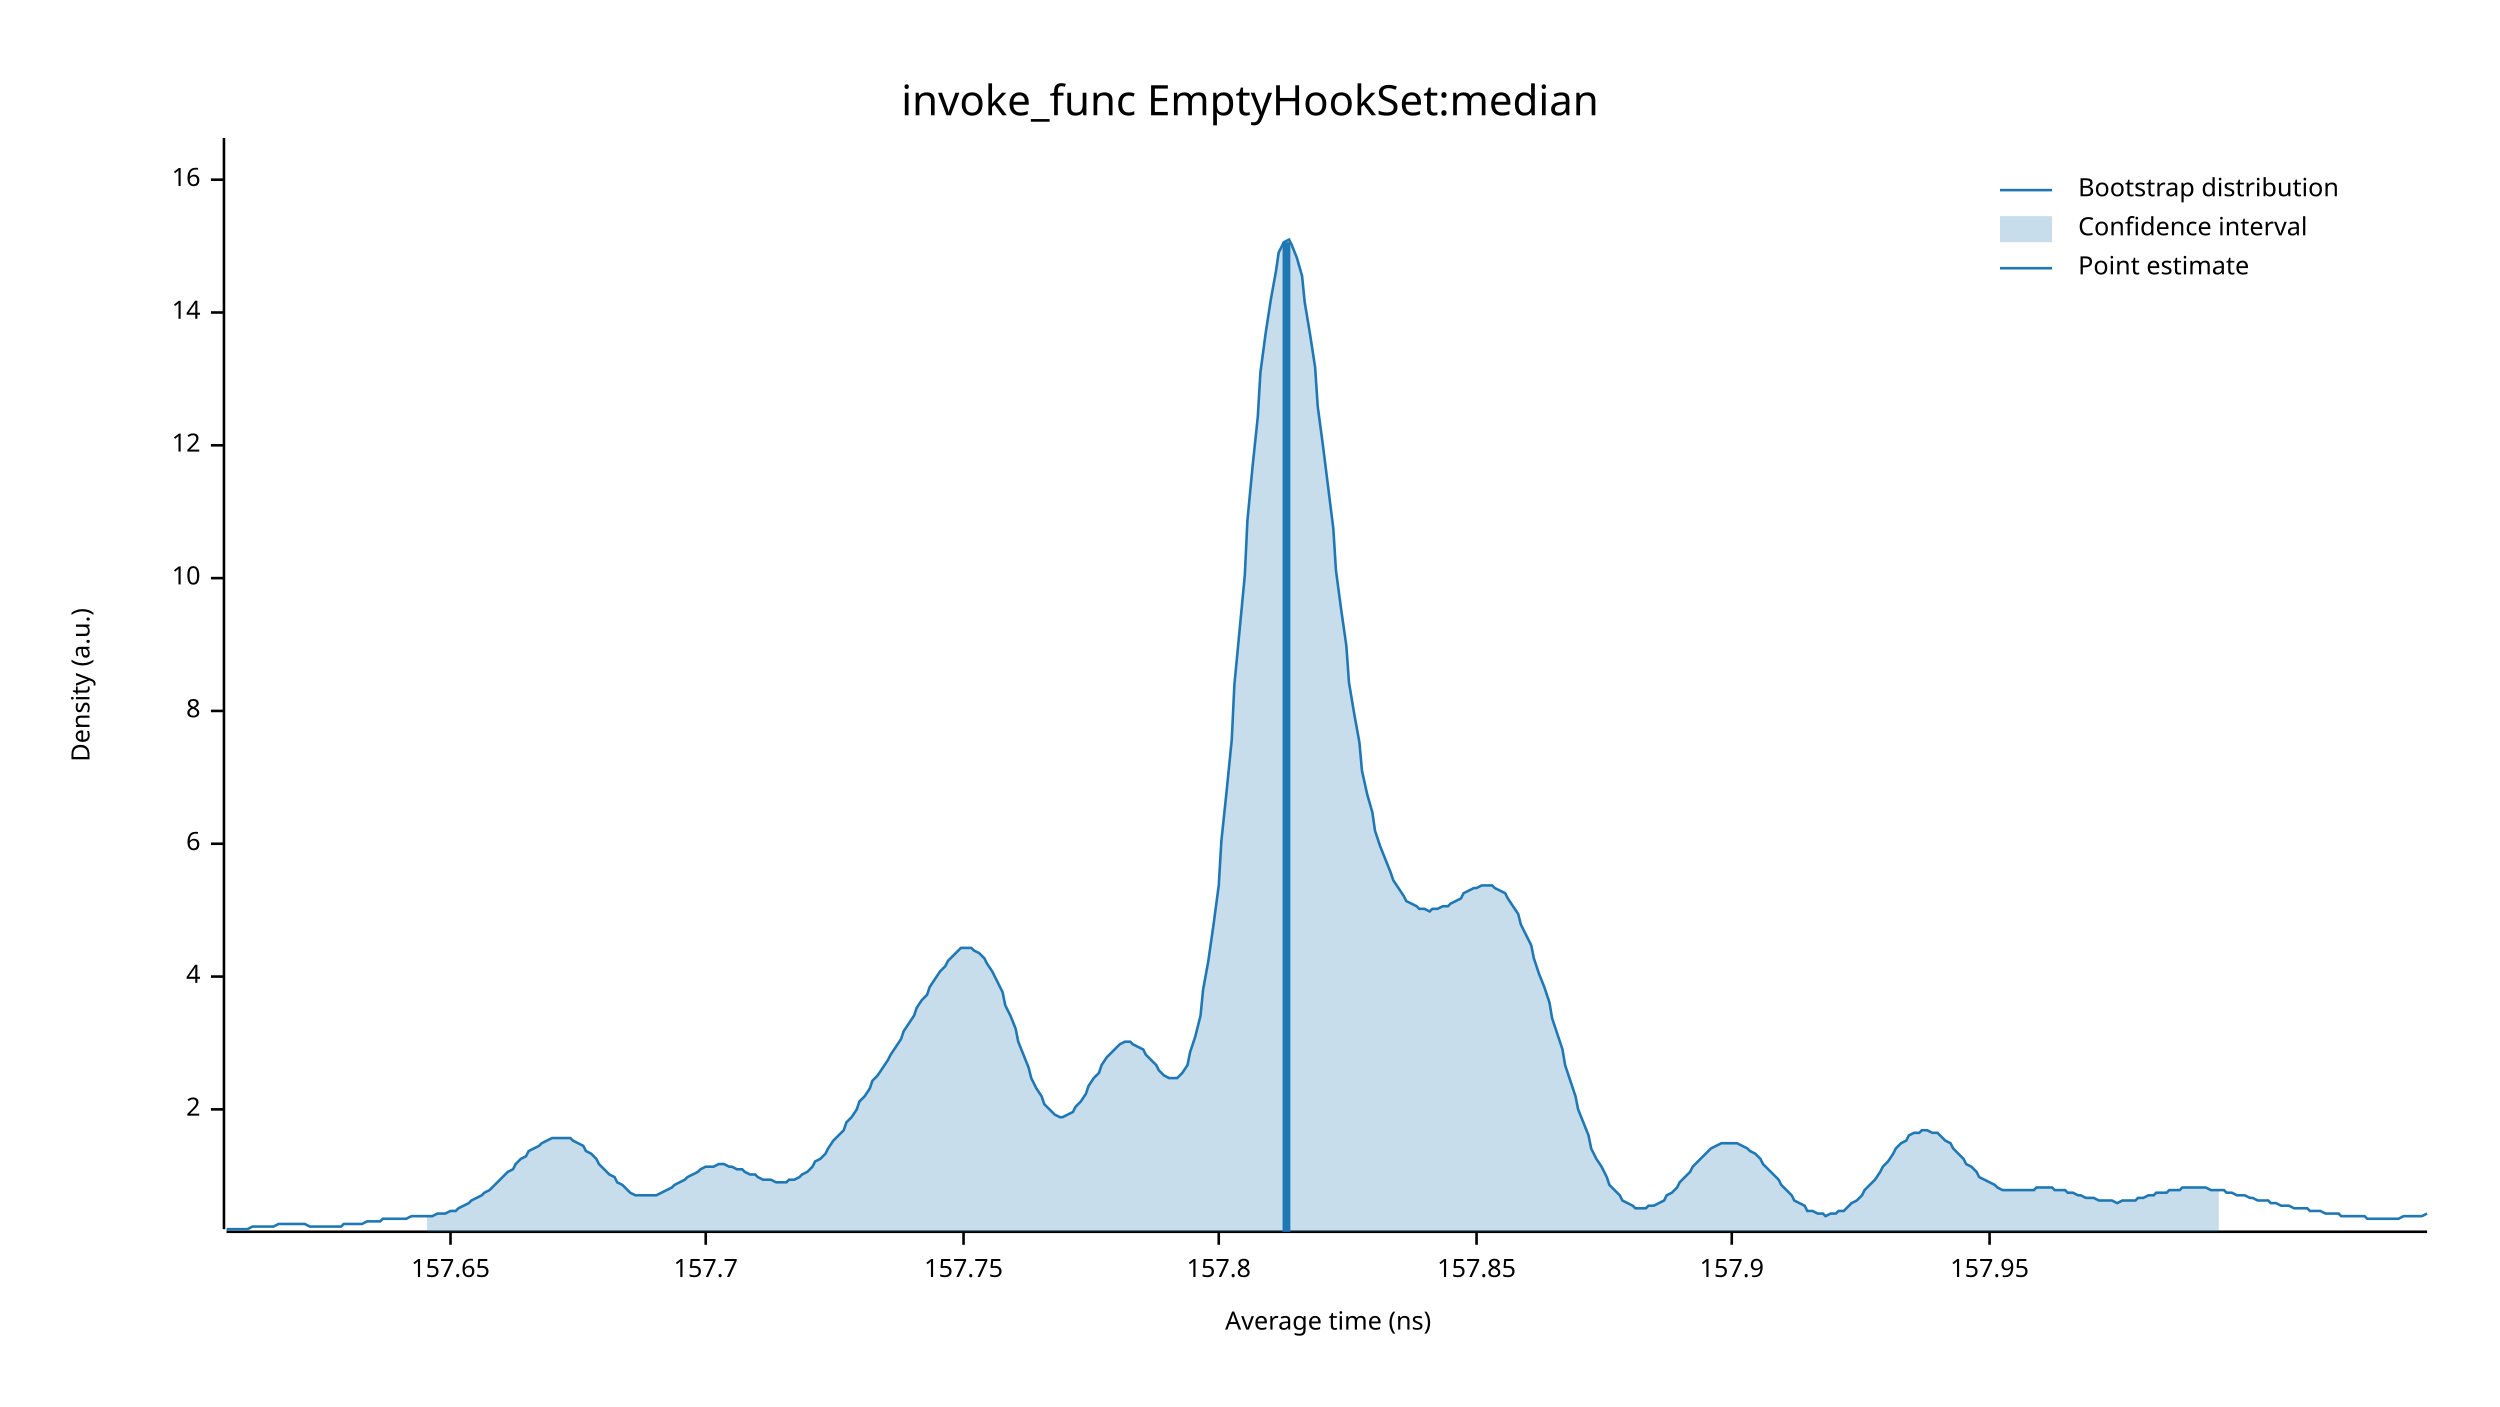
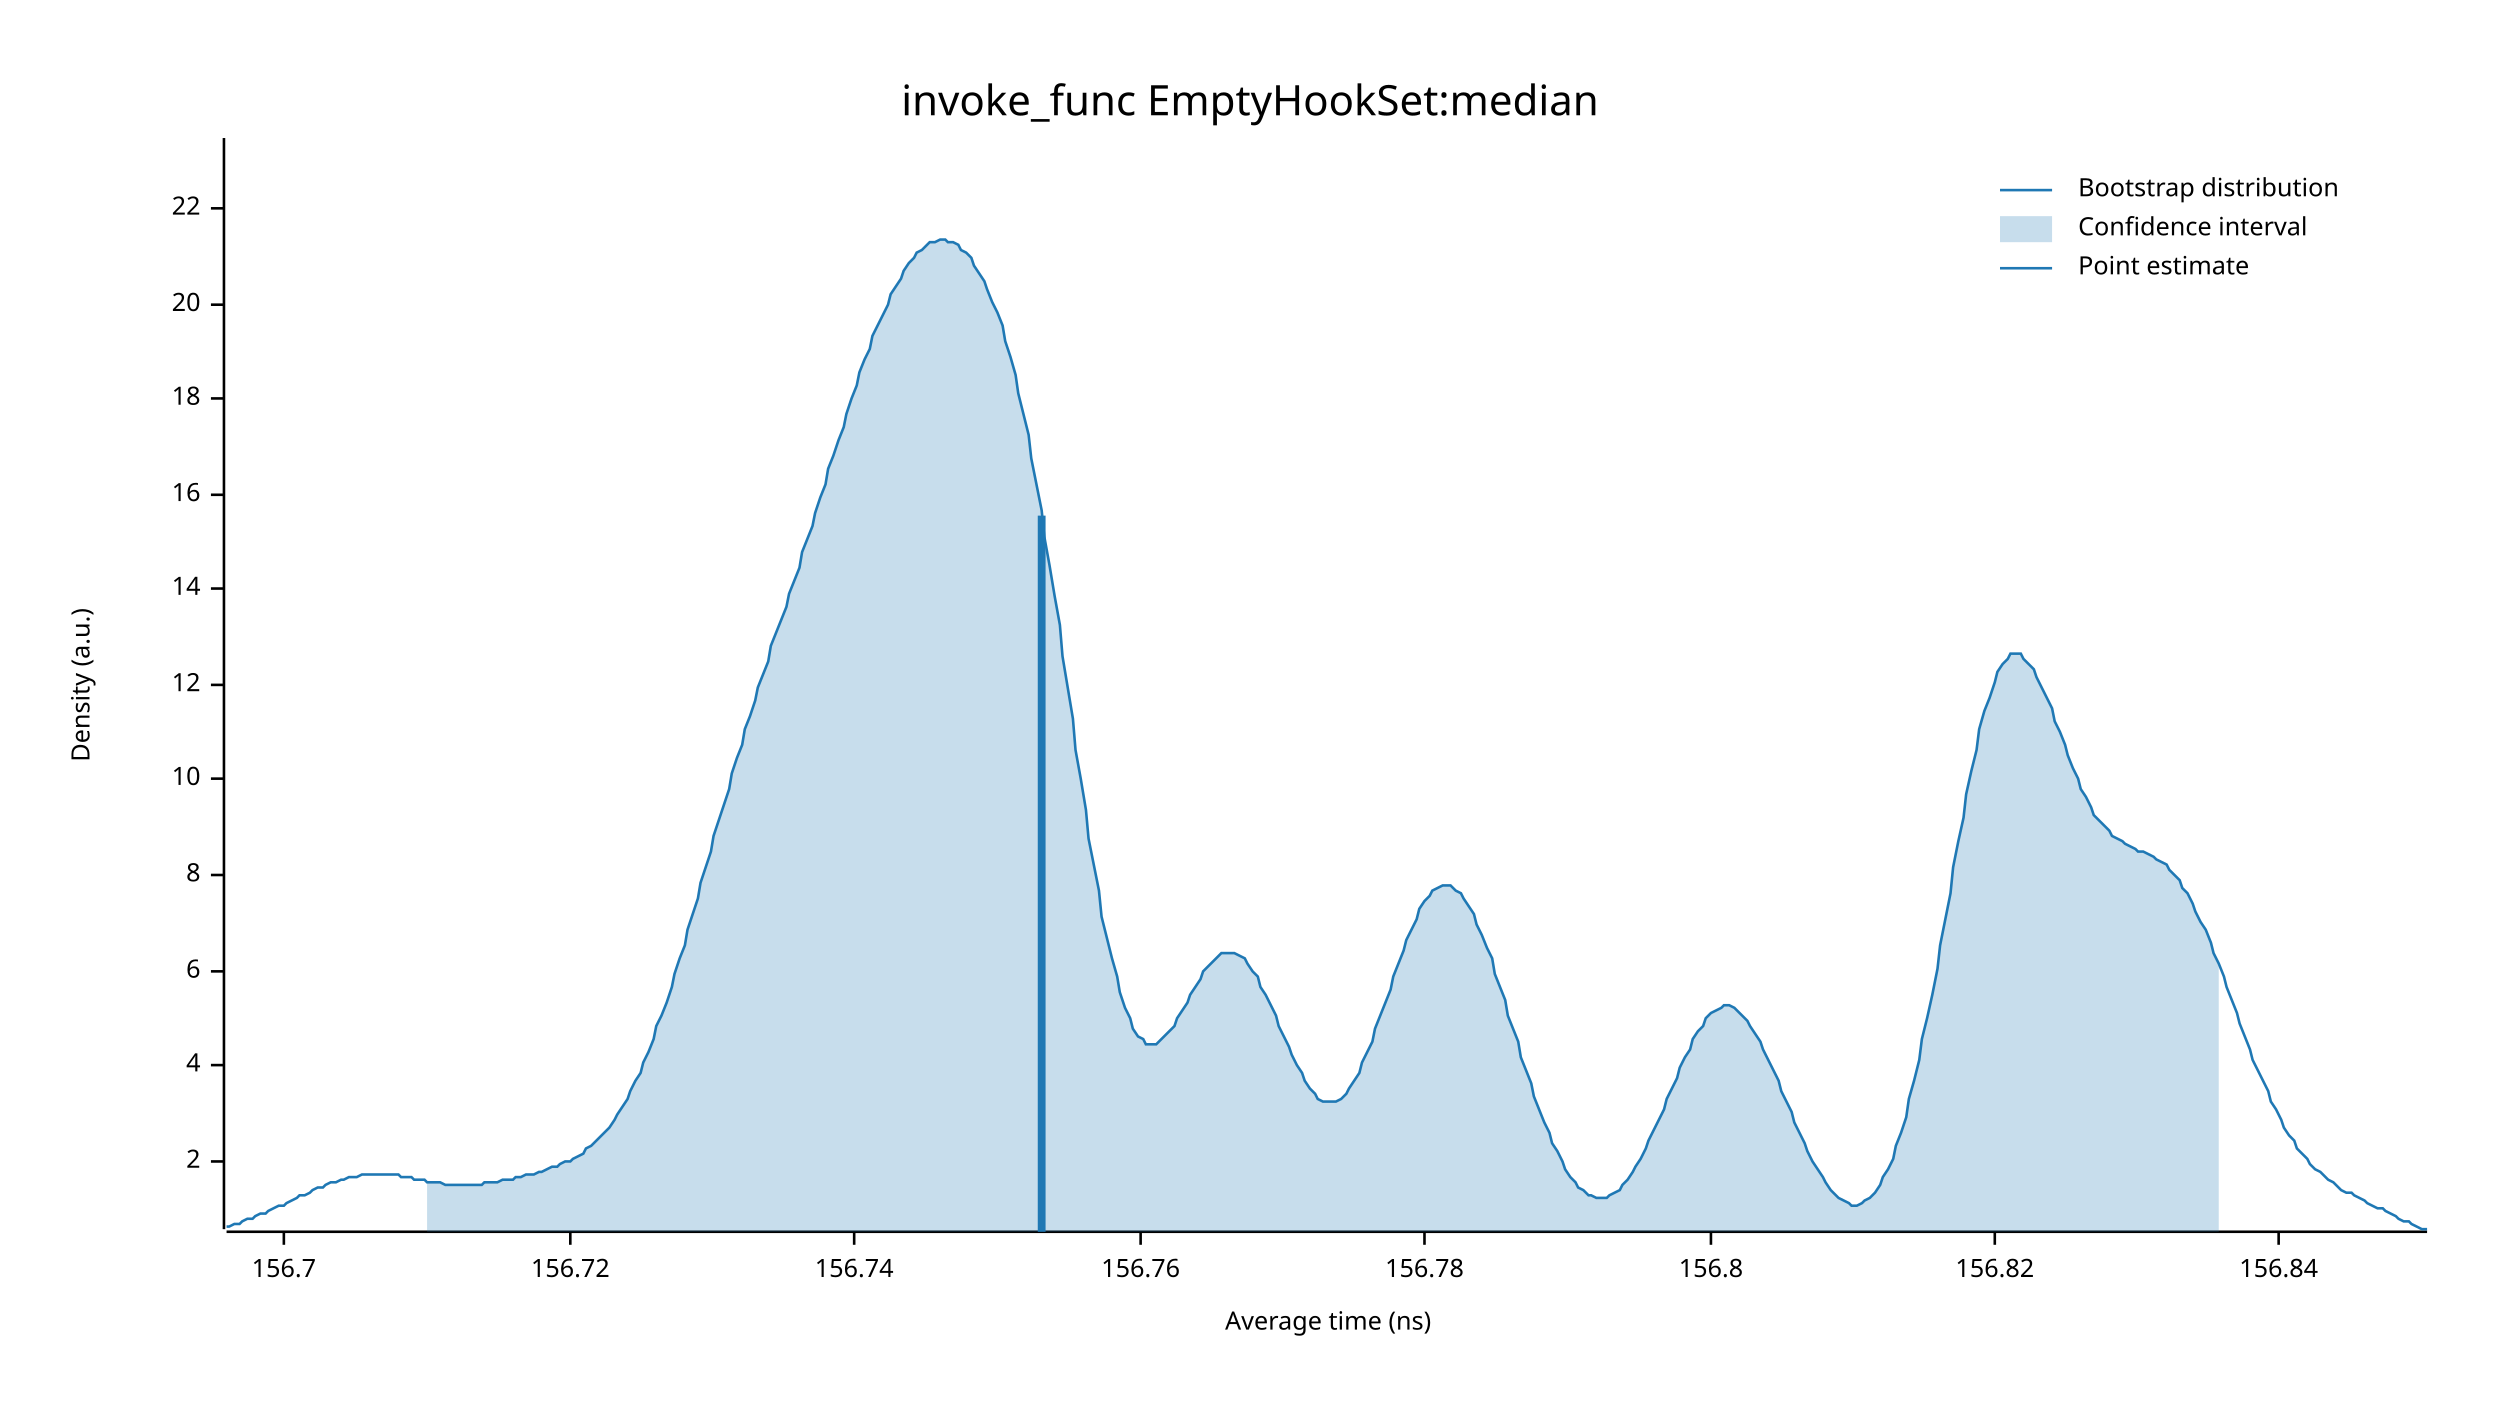
<svg xmlns="http://www.w3.org/2000/svg" width="960" height="540" viewBox="0 0 960 540">
  <text x="480" y="32" dy="0.76em" text-anchor="middle" font-family="sans-serif" font-size="16.129" opacity="1" fill="#000000">
invoke_func EmptyHookSet:median
</text>
  <text x="27" y="263" dy="0.76em" text-anchor="middle" font-family="sans-serif" font-size="9.677" opacity="1" fill="#000000" transform="rotate(270, 27, 263)">
Density (a.u.)
</text>
  <text x="510" y="513" dy="-0.5ex" text-anchor="middle" font-family="sans-serif" font-size="9.677" opacity="1" fill="#000000">
Average time (ns)
</text>
  <polyline fill="none" opacity="1" stroke="#000000" stroke-width="1" points="86,53 86,472 " />
-   <text x="77" y="426" dy="0.5ex" text-anchor="end" font-family="sans-serif" font-size="9.677" opacity="1" fill="#000000">
+   <text x="77" y="446" dy="0.5ex" text-anchor="end" font-family="sans-serif" font-size="9.677" opacity="1" fill="#000000">
2
</text>
-   <polyline fill="none" opacity="1" stroke="#000000" stroke-width="1" points="81,426 86,426 " />
-   <text x="77" y="375" dy="0.5ex" text-anchor="end" font-family="sans-serif" font-size="9.677" opacity="1" fill="#000000">
+   <polyline fill="none" opacity="1" stroke="#000000" stroke-width="1" points="81,446 86,446 " />
+   <text x="77" y="409" dy="0.5ex" text-anchor="end" font-family="sans-serif" font-size="9.677" opacity="1" fill="#000000">
4
</text>
-   <polyline fill="none" opacity="1" stroke="#000000" stroke-width="1" points="81,375 86,375 " />
-   <text x="77" y="324" dy="0.5ex" text-anchor="end" font-family="sans-serif" font-size="9.677" opacity="1" fill="#000000">
+   <polyline fill="none" opacity="1" stroke="#000000" stroke-width="1" points="81,409 86,409 " />
+   <text x="77" y="373" dy="0.5ex" text-anchor="end" font-family="sans-serif" font-size="9.677" opacity="1" fill="#000000">
6
</text>
-   <polyline fill="none" opacity="1" stroke="#000000" stroke-width="1" points="81,324 86,324 " />
-   <text x="77" y="273" dy="0.5ex" text-anchor="end" font-family="sans-serif" font-size="9.677" opacity="1" fill="#000000">
+   <polyline fill="none" opacity="1" stroke="#000000" stroke-width="1" points="81,373 86,373 " />
+   <text x="77" y="336" dy="0.5ex" text-anchor="end" font-family="sans-serif" font-size="9.677" opacity="1" fill="#000000">
8
</text>
-   <polyline fill="none" opacity="1" stroke="#000000" stroke-width="1" points="81,273 86,273 " />
-   <text x="77" y="222" dy="0.5ex" text-anchor="end" font-family="sans-serif" font-size="9.677" opacity="1" fill="#000000">
+   <polyline fill="none" opacity="1" stroke="#000000" stroke-width="1" points="81,336 86,336 " />
+   <text x="77" y="299" dy="0.5ex" text-anchor="end" font-family="sans-serif" font-size="9.677" opacity="1" fill="#000000">
10
</text>
-   <polyline fill="none" opacity="1" stroke="#000000" stroke-width="1" points="81,222 86,222 " />
-   <text x="77" y="171" dy="0.5ex" text-anchor="end" font-family="sans-serif" font-size="9.677" opacity="1" fill="#000000">
+   <polyline fill="none" opacity="1" stroke="#000000" stroke-width="1" points="81,299 86,299 " />
+   <text x="77" y="263" dy="0.5ex" text-anchor="end" font-family="sans-serif" font-size="9.677" opacity="1" fill="#000000">
12
</text>
-   <polyline fill="none" opacity="1" stroke="#000000" stroke-width="1" points="81,171 86,171 " />
-   <text x="77" y="120" dy="0.5ex" text-anchor="end" font-family="sans-serif" font-size="9.677" opacity="1" fill="#000000">
+   <polyline fill="none" opacity="1" stroke="#000000" stroke-width="1" points="81,263 86,263 " />
+   <text x="77" y="226" dy="0.5ex" text-anchor="end" font-family="sans-serif" font-size="9.677" opacity="1" fill="#000000">
14
</text>
-   <polyline fill="none" opacity="1" stroke="#000000" stroke-width="1" points="81,120 86,120 " />
-   <text x="77" y="69" dy="0.5ex" text-anchor="end" font-family="sans-serif" font-size="9.677" opacity="1" fill="#000000">
+   <polyline fill="none" opacity="1" stroke="#000000" stroke-width="1" points="81,226 86,226 " />
+   <text x="77" y="190" dy="0.5ex" text-anchor="end" font-family="sans-serif" font-size="9.677" opacity="1" fill="#000000">
16
</text>
-   <polyline fill="none" opacity="1" stroke="#000000" stroke-width="1" points="81,69 86,69 " />
+   <polyline fill="none" opacity="1" stroke="#000000" stroke-width="1" points="81,190 86,190 " />
+   <text x="77" y="153" dy="0.5ex" text-anchor="end" font-family="sans-serif" font-size="9.677" opacity="1" fill="#000000">
+ 18
+ </text>
+   <polyline fill="none" opacity="1" stroke="#000000" stroke-width="1" points="81,153 86,153 " />
+   <text x="77" y="117" dy="0.5ex" text-anchor="end" font-family="sans-serif" font-size="9.677" opacity="1" fill="#000000">
+ 20
+ </text>
+   <polyline fill="none" opacity="1" stroke="#000000" stroke-width="1" points="81,117 86,117 " />
+   <text x="77" y="80" dy="0.5ex" text-anchor="end" font-family="sans-serif" font-size="9.677" opacity="1" fill="#000000">
+ 22
+ </text>
+   <polyline fill="none" opacity="1" stroke="#000000" stroke-width="1" points="81,80 86,80 " />
  <polyline fill="none" opacity="1" stroke="#000000" stroke-width="1" points="87,473 932,473 " />
-   <text x="173" y="483" dy="0.76em" text-anchor="middle" font-family="sans-serif" font-size="9.677" opacity="1" fill="#000000">
- 157.65
+   <text x="109" y="483" dy="0.76em" text-anchor="middle" font-family="sans-serif" font-size="9.677" opacity="1" fill="#000000">
+ 156.7
</text>
-   <polyline fill="none" opacity="1" stroke="#000000" stroke-width="1" points="173,473 173,478 " />
-   <text x="271" y="483" dy="0.76em" text-anchor="middle" font-family="sans-serif" font-size="9.677" opacity="1" fill="#000000">
- 157.7
+   <polyline fill="none" opacity="1" stroke="#000000" stroke-width="1" points="109,473 109,478 " />
+   <text x="219" y="483" dy="0.76em" text-anchor="middle" font-family="sans-serif" font-size="9.677" opacity="1" fill="#000000">
+ 156.72
</text>
-   <polyline fill="none" opacity="1" stroke="#000000" stroke-width="1" points="271,473 271,478 " />
-   <text x="370" y="483" dy="0.76em" text-anchor="middle" font-family="sans-serif" font-size="9.677" opacity="1" fill="#000000">
- 157.75
+   <polyline fill="none" opacity="1" stroke="#000000" stroke-width="1" points="219,473 219,478 " />
+   <text x="328" y="483" dy="0.76em" text-anchor="middle" font-family="sans-serif" font-size="9.677" opacity="1" fill="#000000">
+ 156.74
</text>
-   <polyline fill="none" opacity="1" stroke="#000000" stroke-width="1" points="370,473 370,478 " />
-   <text x="468" y="483" dy="0.76em" text-anchor="middle" font-family="sans-serif" font-size="9.677" opacity="1" fill="#000000">
- 157.8
+   <polyline fill="none" opacity="1" stroke="#000000" stroke-width="1" points="328,473 328,478 " />
+   <text x="438" y="483" dy="0.76em" text-anchor="middle" font-family="sans-serif" font-size="9.677" opacity="1" fill="#000000">
+ 156.76
</text>
-   <polyline fill="none" opacity="1" stroke="#000000" stroke-width="1" points="468,473 468,478 " />
-   <text x="567" y="483" dy="0.76em" text-anchor="middle" font-family="sans-serif" font-size="9.677" opacity="1" fill="#000000">
- 157.85
+   <polyline fill="none" opacity="1" stroke="#000000" stroke-width="1" points="438,473 438,478 " />
+   <text x="547" y="483" dy="0.76em" text-anchor="middle" font-family="sans-serif" font-size="9.677" opacity="1" fill="#000000">
+ 156.78
</text>
-   <polyline fill="none" opacity="1" stroke="#000000" stroke-width="1" points="567,473 567,478 " />
-   <text x="665" y="483" dy="0.76em" text-anchor="middle" font-family="sans-serif" font-size="9.677" opacity="1" fill="#000000">
- 157.9
+   <polyline fill="none" opacity="1" stroke="#000000" stroke-width="1" points="547,473 547,478 " />
+   <text x="657" y="483" dy="0.76em" text-anchor="middle" font-family="sans-serif" font-size="9.677" opacity="1" fill="#000000">
+ 156.8
</text>
-   <polyline fill="none" opacity="1" stroke="#000000" stroke-width="1" points="665,473 665,478 " />
-   <text x="764" y="483" dy="0.76em" text-anchor="middle" font-family="sans-serif" font-size="9.677" opacity="1" fill="#000000">
- 157.95
+   <polyline fill="none" opacity="1" stroke="#000000" stroke-width="1" points="657,473 657,478 " />
+   <text x="766" y="483" dy="0.76em" text-anchor="middle" font-family="sans-serif" font-size="9.677" opacity="1" fill="#000000">
+ 156.82
</text>
-   <polyline fill="none" opacity="1" stroke="#000000" stroke-width="1" points="764,473 764,478 " />
-   <polyline fill="none" opacity="1" stroke="#1F78B4" stroke-width="1" points="87,472 88,472 90,472 92,472 93,472 95,472 97,471 98,471 100,471 102,471 103,471 105,471 107,470 109,470 110,470 112,470 114,470 115,470 117,470 119,471 120,471 122,471 124,471 125,471 127,471 129,471 131,471 132,470 134,470 136,470 137,470 139,470 141,469 142,469 144,469 146,469 147,468 149,468 151,468 153,468 154,468 156,468 158,467 159,467 161,467 163,467 164,467 166,467 168,466 169,466 171,466 173,465 175,465 176,464 178,463 180,462 181,461 183,460 185,459 186,458 188,457 190,455 191,454 193,452 195,450 197,449 198,447 200,445 202,444 203,442 205,441 207,440 208,439 210,438 212,437 214,437 215,437 217,437 219,437 220,438 222,439 224,440 225,442 227,443 229,445 230,447 232,449 234,451 236,452 237,454 239,455 241,457 242,458 244,459 246,459 247,459 249,459 251,459 252,459 254,458 256,457 258,456 259,455 261,454 263,453 264,452 266,451 268,450 269,449 271,448 273,448 274,448 276,447 278,447 280,448 281,448 283,449 285,449 286,450 288,451 290,451 291,452 293,453 295,453 296,453 298,454 300,454 302,454 303,453 305,453 307,452 308,451 310,450 312,448 313,446 315,445 317,443 318,441 320,438 322,436 324,434 325,431 327,429 329,426 330,423 332,421 334,418 335,415 337,413 339,410 341,407 342,405 344,402 346,399 347,396 349,393 351,390 352,387 354,384 356,382 357,379 359,376 361,373 363,371 364,369 366,367 368,365 369,364 371,364 373,364 374,365 376,366 378,368 379,370 381,373 383,377 385,381 386,386 388,390 390,395 391,400 393,405 395,410 396,414 398,418 400,421 401,424 403,426 405,428 407,429 408,429 410,428 412,427 413,425 415,423 417,420 418,417 420,414 422,412 423,409 425,406 427,404 429,402 430,401 432,400 434,400 435,401 437,402 439,403 440,405 442,407 444,409 445,411 447,413 449,414 451,414 452,414 454,412 456,409 457,404 459,398 461,390 462,380 464,369 466,355 468,340 469,323 471,304 473,284 474,263 476,242 478,221 479,200 481,179 483,160 484,143 486,128 488,115 490,104 491,97 493,93 495,92 496,94 498,99 500,106 501,116 503,128 505,141 506,156 508,171 510,187 512,203 513,219 515,234 517,248 518,262 520,274 522,285 523,296 525,305 527,312 528,319 530,325 532,330 534,335 535,338 537,341 539,344 540,346 542,347 544,348 545,349 547,349 549,350 550,349 552,349 554,348 556,348 557,347 559,346 561,345 562,343 564,342 566,341 567,341 569,340 571,340 573,340 574,341 576,342 578,343 579,345 581,348 583,351 584,355 586,359 588,363 589,368 591,374 593,379 595,385 596,391 598,397 600,403 601,409 603,415 605,421 606,426 608,431 610,436 611,441 613,445 615,448 617,452 618,455 620,457 622,459 623,461 625,462 627,463 628,464 630,464 632,464 633,463 635,463 637,462 639,461 640,459 642,458 644,456 645,454 647,452 649,450 650,448 652,446 654,444 655,443 657,441 659,440 661,439 662,439 664,439 666,439 667,439 669,440 671,441 672,442 674,443 676,445 677,447 679,449 681,451 683,453 684,455 686,457 688,459 689,461 691,462 693,463 694,465 696,465 698,466 700,466 701,467 703,466 705,466 706,465 708,465 710,463 711,462 713,461 715,459 716,457 718,455 720,453 722,450 723,448 725,446 727,443 728,441 730,439 732,438 733,436 735,435 737,435 738,434 740,434 742,435 744,435 745,436 747,438 749,439 750,441 752,443 754,445 755,447 757,448 759,450 760,452 762,453 764,454 766,455 767,456 769,457 771,457 772,457 774,457 776,457 777,457 779,457 781,457 782,456 784,456 786,456 788,456 789,457 791,457 793,457 794,458 796,458 798,459 799,459 801,460 803,460 804,460 806,461 808,461 810,461 811,461 813,462 815,461 816,461 818,461 820,461 821,460 823,460 825,459 827,459 828,458 830,458 832,458 833,457 835,457 837,457 838,456 840,456 842,456 843,456 845,456 847,456 849,457 850,457 852,457 854,457 855,458 857,458 859,459 860,459 862,459 864,460 865,460 867,461 869,461 871,461 872,462 874,462 876,463 877,463 879,463 881,464 882,464 884,464 886,464 887,465 889,465 891,465 893,466 894,466 896,466 898,466 899,467 901,467 903,467 904,467 906,467 908,467 909,468 911,468 913,468 915,468 916,468 918,468 920,468 921,468 923,467 925,467 926,467 928,467 930,467 932,466 " />
-   <polygon opacity="0.25" fill="#1F78B4" points="164,467 166,467 168,466 169,466 171,466 173,465 175,465 176,464 178,463 180,462 181,461 183,460 185,459 186,458 188,457 190,455 191,454 193,452 195,450 197,449 198,447 200,445 202,444 203,442 205,441 207,440 208,439 210,438 212,437 214,437 215,437 217,437 219,437 220,438 222,439 224,440 225,442 227,443 229,445 230,447 232,449 234,451 236,452 237,454 239,455 241,457 242,458 244,459 246,459 247,459 249,459 251,459 252,459 254,458 256,457 258,456 259,455 261,454 263,453 264,452 266,451 268,450 269,449 271,448 273,448 274,448 276,447 278,447 280,448 281,448 283,449 285,449 286,450 288,451 290,451 291,452 293,453 295,453 296,453 298,454 300,454 302,454 303,453 305,453 307,452 308,451 310,450 312,448 313,446 315,445 317,443 318,441 320,438 322,436 324,434 325,431 327,429 329,426 330,423 332,421 334,418 335,415 337,413 339,410 341,407 342,405 344,402 346,399 347,396 349,393 351,390 352,387 354,384 356,382 357,379 359,376 361,373 363,371 364,369 366,367 368,365 369,364 371,364 373,364 374,365 376,366 378,368 379,370 381,373 383,377 385,381 386,386 388,390 390,395 391,400 393,405 395,410 396,414 398,418 400,421 401,424 403,426 405,428 407,429 408,429 410,428 412,427 413,425 415,423 417,420 418,417 420,414 422,412 423,409 425,406 427,404 429,402 430,401 432,400 434,400 435,401 437,402 439,403 440,405 442,407 444,409 445,411 447,413 449,414 451,414 452,414 454,412 456,409 457,404 459,398 461,390 462,380 464,369 466,355 468,340 469,323 471,304 473,284 474,263 476,242 478,221 479,200 481,179 483,160 484,143 486,128 488,115 490,104 491,97 493,93 495,92 496,94 498,99 500,106 501,116 503,128 505,141 506,156 508,171 510,187 512,203 513,219 515,234 517,248 518,262 520,274 522,285 523,296 525,305 527,312 528,319 530,325 532,330 534,335 535,338 537,341 539,344 540,346 542,347 544,348 545,349 547,349 549,350 550,349 552,349 554,348 556,348 557,347 559,346 561,345 562,343 564,342 566,341 567,341 569,340 571,340 573,340 574,341 576,342 578,343 579,345 581,348 583,351 584,355 586,359 588,363 589,368 591,374 593,379 595,385 596,391 598,397 600,403 601,409 603,415 605,421 606,426 608,431 610,436 611,441 613,445 615,448 617,452 618,455 620,457 622,459 623,461 625,462 627,463 628,464 630,464 632,464 633,463 635,463 637,462 639,461 640,459 642,458 644,456 645,454 647,452 649,450 650,448 652,446 654,444 655,443 657,441 659,440 661,439 662,439 664,439 666,439 667,439 669,440 671,441 672,442 674,443 676,445 677,447 679,449 681,451 683,453 684,455 686,457 688,459 689,461 691,462 693,463 694,465 696,465 698,466 700,466 701,467 703,466 705,466 706,465 708,465 710,463 711,462 713,461 715,459 716,457 718,455 720,453 722,450 723,448 725,446 727,443 728,441 730,439 732,438 733,436 735,435 737,435 738,434 740,434 742,435 744,435 745,436 747,438 749,439 750,441 752,443 754,445 755,447 757,448 759,450 760,452 762,453 764,454 766,455 767,456 769,457 771,457 772,457 774,457 776,457 777,457 779,457 781,457 782,456 784,456 786,456 788,456 789,457 791,457 793,457 794,458 796,458 798,459 799,459 801,460 803,460 804,460 806,461 808,461 810,461 811,461 813,462 815,461 816,461 818,461 820,461 821,460 823,460 825,459 827,459 828,458 830,458 832,458 833,457 835,457 837,457 838,456 840,456 842,456 843,456 845,456 847,456 849,457 850,457 852,457 852,473 164,473 " />
-   <polyline fill="none" opacity="1" stroke="#1F78B4" stroke-width="3" points="494,473 494,93 " />
+   <polyline fill="none" opacity="1" stroke="#000000" stroke-width="1" points="766,473 766,478 " />
+   <text x="875" y="483" dy="0.76em" text-anchor="middle" font-family="sans-serif" font-size="9.677" opacity="1" fill="#000000">
+ 156.84
+ </text>
+   <polyline fill="none" opacity="1" stroke="#000000" stroke-width="1" points="875,473 875,478 " />
+   <polyline fill="none" opacity="1" stroke="#1F78B4" stroke-width="1" points="87,471 88,471 90,470 92,470 93,469 95,468 97,468 98,467 100,466 102,466 103,465 105,464 107,463 109,463 110,462 112,461 114,460 115,459 117,459 119,458 120,457 122,456 124,456 125,455 127,454 129,454 131,453 132,453 134,452 136,452 137,452 139,451 141,451 142,451 144,451 146,451 147,451 149,451 151,451 153,451 154,452 156,452 158,452 159,453 161,453 163,453 164,454 166,454 168,454 169,454 171,455 173,455 175,455 176,455 178,455 180,455 181,455 183,455 185,455 186,454 188,454 190,454 191,454 193,453 195,453 197,453 198,452 200,452 202,451 203,451 205,451 207,450 208,450 210,449 212,448 214,448 215,447 217,446 219,446 220,445 222,444 224,443 225,441 227,440 229,438 230,437 232,435 234,433 236,430 237,428 239,425 241,422 242,419 244,415 246,412 247,408 249,404 251,399 252,394 254,390 256,385 258,379 259,374 261,368 263,363 264,357 266,351 268,345 269,339 271,333 273,327 274,321 276,315 278,309 280,303 281,297 283,291 285,286 286,280 288,275 290,269 291,264 293,259 295,254 296,248 298,243 300,238 302,233 303,228 305,223 307,218 308,212 310,207 312,202 313,197 315,191 317,186 318,180 320,175 322,169 324,164 325,159 327,153 329,148 330,143 332,138 334,134 335,129 337,125 339,121 341,117 342,113 344,110 346,107 347,104 349,101 351,99 352,97 354,96 356,94 357,93 359,93 361,92 363,92 364,93 366,93 368,94 369,96 371,97 373,99 374,102 376,105 378,108 379,111 381,116 383,120 385,125 386,131 388,137 390,144 391,151 393,159 395,167 396,176 398,186 400,196 401,206 403,217 405,229 407,240 408,252 410,264 412,276 413,288 415,299 417,311 418,322 420,332 422,342 423,352 425,360 427,368 429,375 430,381 432,387 434,391 435,395 437,398 439,399 440,401 442,401 444,401 445,400 447,398 449,396 451,394 452,391 454,388 456,385 457,382 459,379 461,376 462,373 464,371 466,369 468,367 469,366 471,366 473,366 474,366 476,367 478,368 479,370 481,373 483,375 484,379 486,382 488,386 490,390 491,394 493,398 495,402 496,405 498,409 500,412 501,415 503,418 505,420 506,422 508,423 510,423 512,423 513,423 515,422 517,420 518,418 520,415 522,412 523,408 525,404 527,400 528,395 530,390 532,385 534,380 535,375 537,370 539,365 540,361 542,357 544,353 545,349 547,346 549,344 550,342 552,341 554,340 556,340 557,340 559,342 561,343 562,345 564,348 566,351 567,355 569,359 571,364 573,368 574,374 576,379 578,384 579,390 581,395 583,400 584,406 586,411 588,416 589,421 591,426 593,431 595,435 596,439 598,442 600,446 601,449 603,452 605,454 606,456 608,457 610,459 611,459 613,460 615,460 617,460 618,459 620,458 622,457 623,455 625,453 627,450 628,448 630,445 632,441 633,438 635,434 637,430 639,426 640,422 642,418 644,414 645,410 647,406 649,403 650,399 652,396 654,394 655,391 657,389 659,388 661,387 662,386 664,386 666,387 667,388 669,390 671,392 672,394 674,397 676,400 677,403 679,407 681,411 683,415 684,419 686,423 688,427 689,431 691,435 693,439 694,442 696,446 698,449 700,452 701,454 703,457 705,459 706,460 708,461 710,462 711,463 713,463 715,462 716,461 718,460 720,458 722,455 723,452 725,449 727,445 728,440 730,435 732,429 733,422 735,415 737,407 738,399 740,391 742,382 744,372 745,363 747,353 749,343 750,333 752,323 754,314 755,305 757,296 759,288 760,280 762,273 764,268 766,262 767,258 769,255 771,253 772,251 774,251 776,251 777,253 779,255 781,257 782,260 784,264 786,268 788,272 789,277 791,281 793,286 794,290 796,295 798,299 799,303 801,306 803,310 804,313 806,315 808,317 810,319 811,321 813,322 815,323 816,324 818,325 820,326 821,327 823,327 825,328 827,329 828,330 830,331 832,332 833,334 835,336 837,338 838,341 840,343 842,347 843,350 845,354 847,357 849,362 850,366 852,370 854,375 855,379 857,384 859,389 860,393 862,398 864,403 865,407 867,411 869,415 871,419 872,423 874,426 876,430 877,433 879,436 881,438 882,441 884,443 886,445 887,447 889,449 891,450 893,452 894,453 896,454 898,456 899,457 901,458 903,458 904,459 906,460 908,461 909,462 911,463 913,464 915,464 916,465 918,466 920,467 921,468 923,469 925,469 926,470 928,471 930,472 932,472 " />
+   <polygon opacity="0.25" fill="#1F78B4" points="164,454 166,454 168,454 169,454 171,455 173,455 175,455 176,455 178,455 180,455 181,455 183,455 185,455 186,454 188,454 190,454 191,454 193,453 195,453 197,453 198,452 200,452 202,451 203,451 205,451 207,450 208,450 210,449 212,448 214,448 215,447 217,446 219,446 220,445 222,444 224,443 225,441 227,440 229,438 230,437 232,435 234,433 236,430 237,428 239,425 241,422 242,419 244,415 246,412 247,408 249,404 251,399 252,394 254,390 256,385 258,379 259,374 261,368 263,363 264,357 266,351 268,345 269,339 271,333 273,327 274,321 276,315 278,309 280,303 281,297 283,291 285,286 286,280 288,275 290,269 291,264 293,259 295,254 296,248 298,243 300,238 302,233 303,228 305,223 307,218 308,212 310,207 312,202 313,197 315,191 317,186 318,180 320,175 322,169 324,164 325,159 327,153 329,148 330,143 332,138 334,134 335,129 337,125 339,121 341,117 342,113 344,110 346,107 347,104 349,101 351,99 352,97 354,96 356,94 357,93 359,93 361,92 363,92 364,93 366,93 368,94 369,96 371,97 373,99 374,102 376,105 378,108 379,111 381,116 383,120 385,125 386,131 388,137 390,144 391,151 393,159 395,167 396,176 398,186 400,196 401,206 403,217 405,229 407,240 408,252 410,264 412,276 413,288 415,299 417,311 418,322 420,332 422,342 423,352 425,360 427,368 429,375 430,381 432,387 434,391 435,395 437,398 439,399 440,401 442,401 444,401 445,400 447,398 449,396 451,394 452,391 454,388 456,385 457,382 459,379 461,376 462,373 464,371 466,369 468,367 469,366 471,366 473,366 474,366 476,367 478,368 479,370 481,373 483,375 484,379 486,382 488,386 490,390 491,394 493,398 495,402 496,405 498,409 500,412 501,415 503,418 505,420 506,422 508,423 510,423 512,423 513,423 515,422 517,420 518,418 520,415 522,412 523,408 525,404 527,400 528,395 530,390 532,385 534,380 535,375 537,370 539,365 540,361 542,357 544,353 545,349 547,346 549,344 550,342 552,341 554,340 556,340 557,340 559,342 561,343 562,345 564,348 566,351 567,355 569,359 571,364 573,368 574,374 576,379 578,384 579,390 581,395 583,400 584,406 586,411 588,416 589,421 591,426 593,431 595,435 596,439 598,442 600,446 601,449 603,452 605,454 606,456 608,457 610,459 611,459 613,460 615,460 617,460 618,459 620,458 622,457 623,455 625,453 627,450 628,448 630,445 632,441 633,438 635,434 637,430 639,426 640,422 642,418 644,414 645,410 647,406 649,403 650,399 652,396 654,394 655,391 657,389 659,388 661,387 662,386 664,386 666,387 667,388 669,390 671,392 672,394 674,397 676,400 677,403 679,407 681,411 683,415 684,419 686,423 688,427 689,431 691,435 693,439 694,442 696,446 698,449 700,452 701,454 703,457 705,459 706,460 708,461 710,462 711,463 713,463 715,462 716,461 718,460 720,458 722,455 723,452 725,449 727,445 728,440 730,435 732,429 733,422 735,415 737,407 738,399 740,391 742,382 744,372 745,363 747,353 749,343 750,333 752,323 754,314 755,305 757,296 759,288 760,280 762,273 764,268 766,262 767,258 769,255 771,253 772,251 774,251 776,251 777,253 779,255 781,257 782,260 784,264 786,268 788,272 789,277 791,281 793,286 794,290 796,295 798,299 799,303 801,306 803,310 804,313 806,315 808,317 810,319 811,321 813,322 815,323 816,324 818,325 820,326 821,327 823,327 825,328 827,329 828,330 830,331 832,332 833,334 835,336 837,338 838,341 840,343 842,347 843,350 845,354 847,357 849,362 850,366 852,370 852,473 164,473 " />
+   <polyline fill="none" opacity="1" stroke="#1F78B4" stroke-width="3" points="400,473 400,198 " />
  <text x="798" y="68" dy="0.76em" text-anchor="start" font-family="sans-serif" font-size="9.677" opacity="1" fill="#000000">
Bootstrap distribution
</text>
  <text x="798" y="83" dy="0.76em" text-anchor="start" font-family="sans-serif" font-size="9.677" opacity="1" fill="#000000">
Confidence interval
</text>
  <text x="798" y="98" dy="0.76em" text-anchor="start" font-family="sans-serif" font-size="9.677" opacity="1" fill="#000000">
Point estimate
</text>
  <polyline fill="none" opacity="1" stroke="#1F78B4" stroke-width="1" points="768,73 788,73 " />
  <rect x="768" y="83" width="20" height="10" opacity="0.25" fill="#1F78B4" stroke="none" />
  <polyline fill="none" opacity="1" stroke="#1F78B4" stroke-width="1" points="768,103 788,103 " />
</svg>
